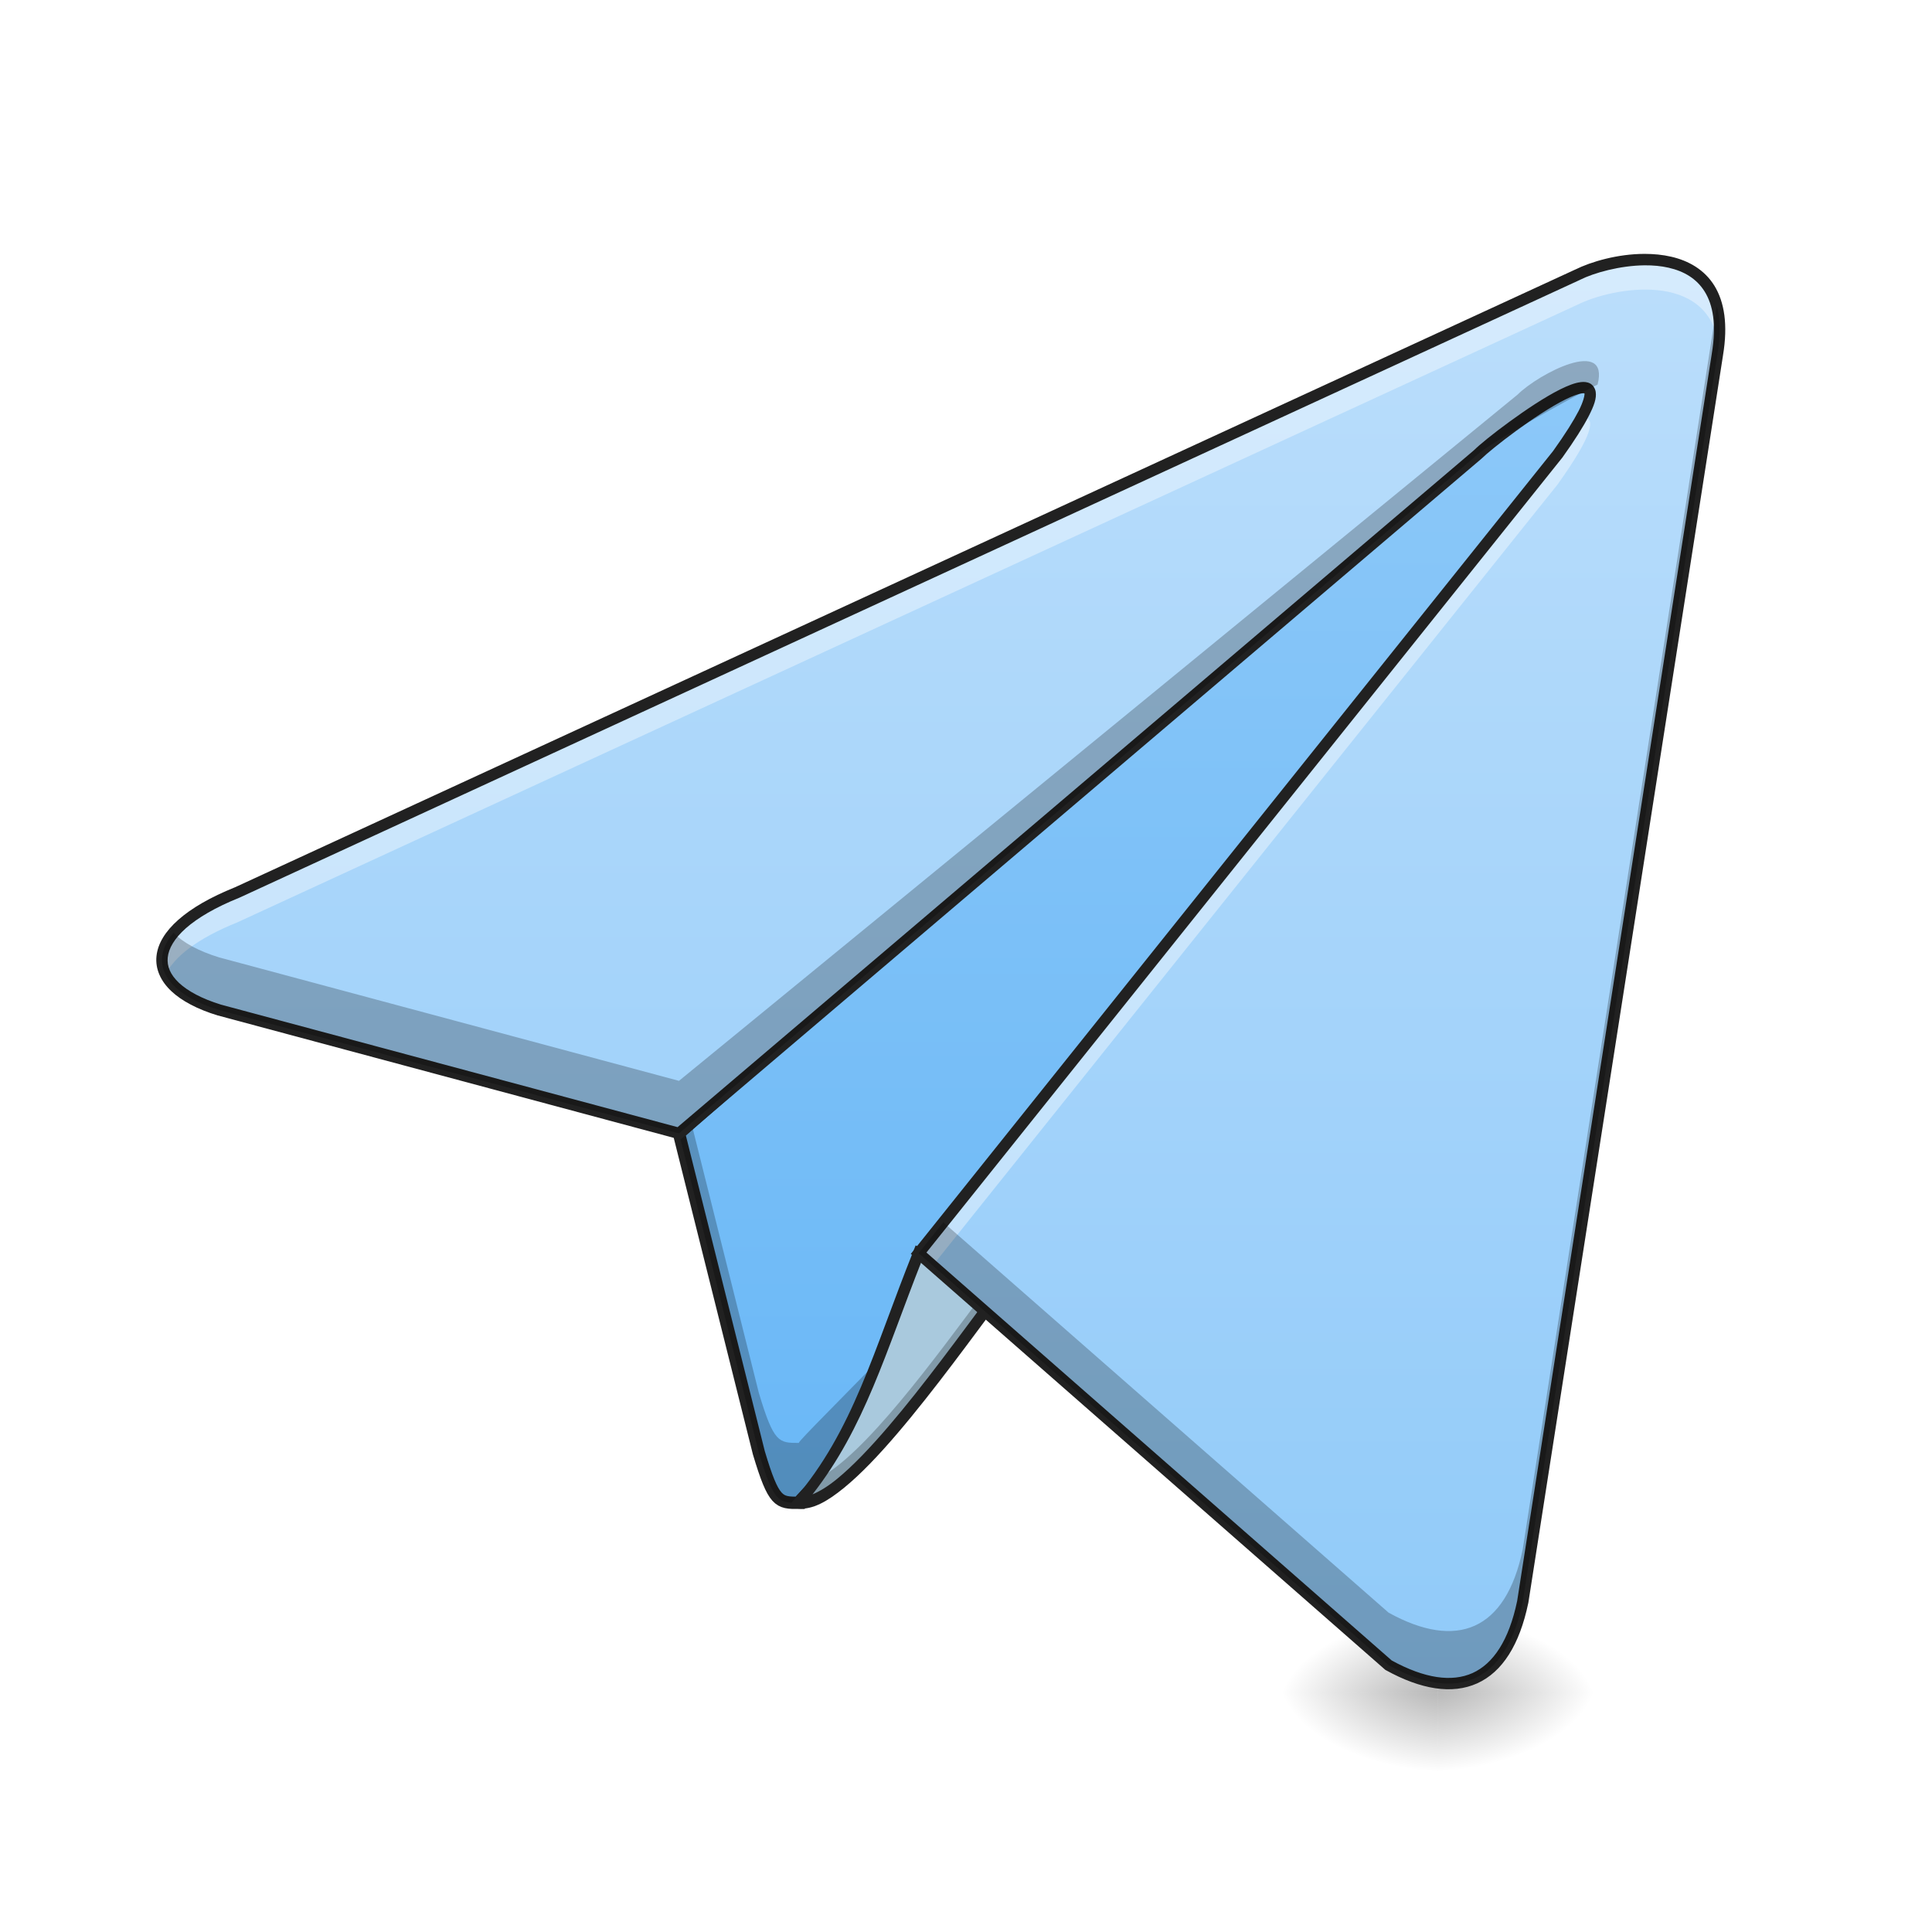
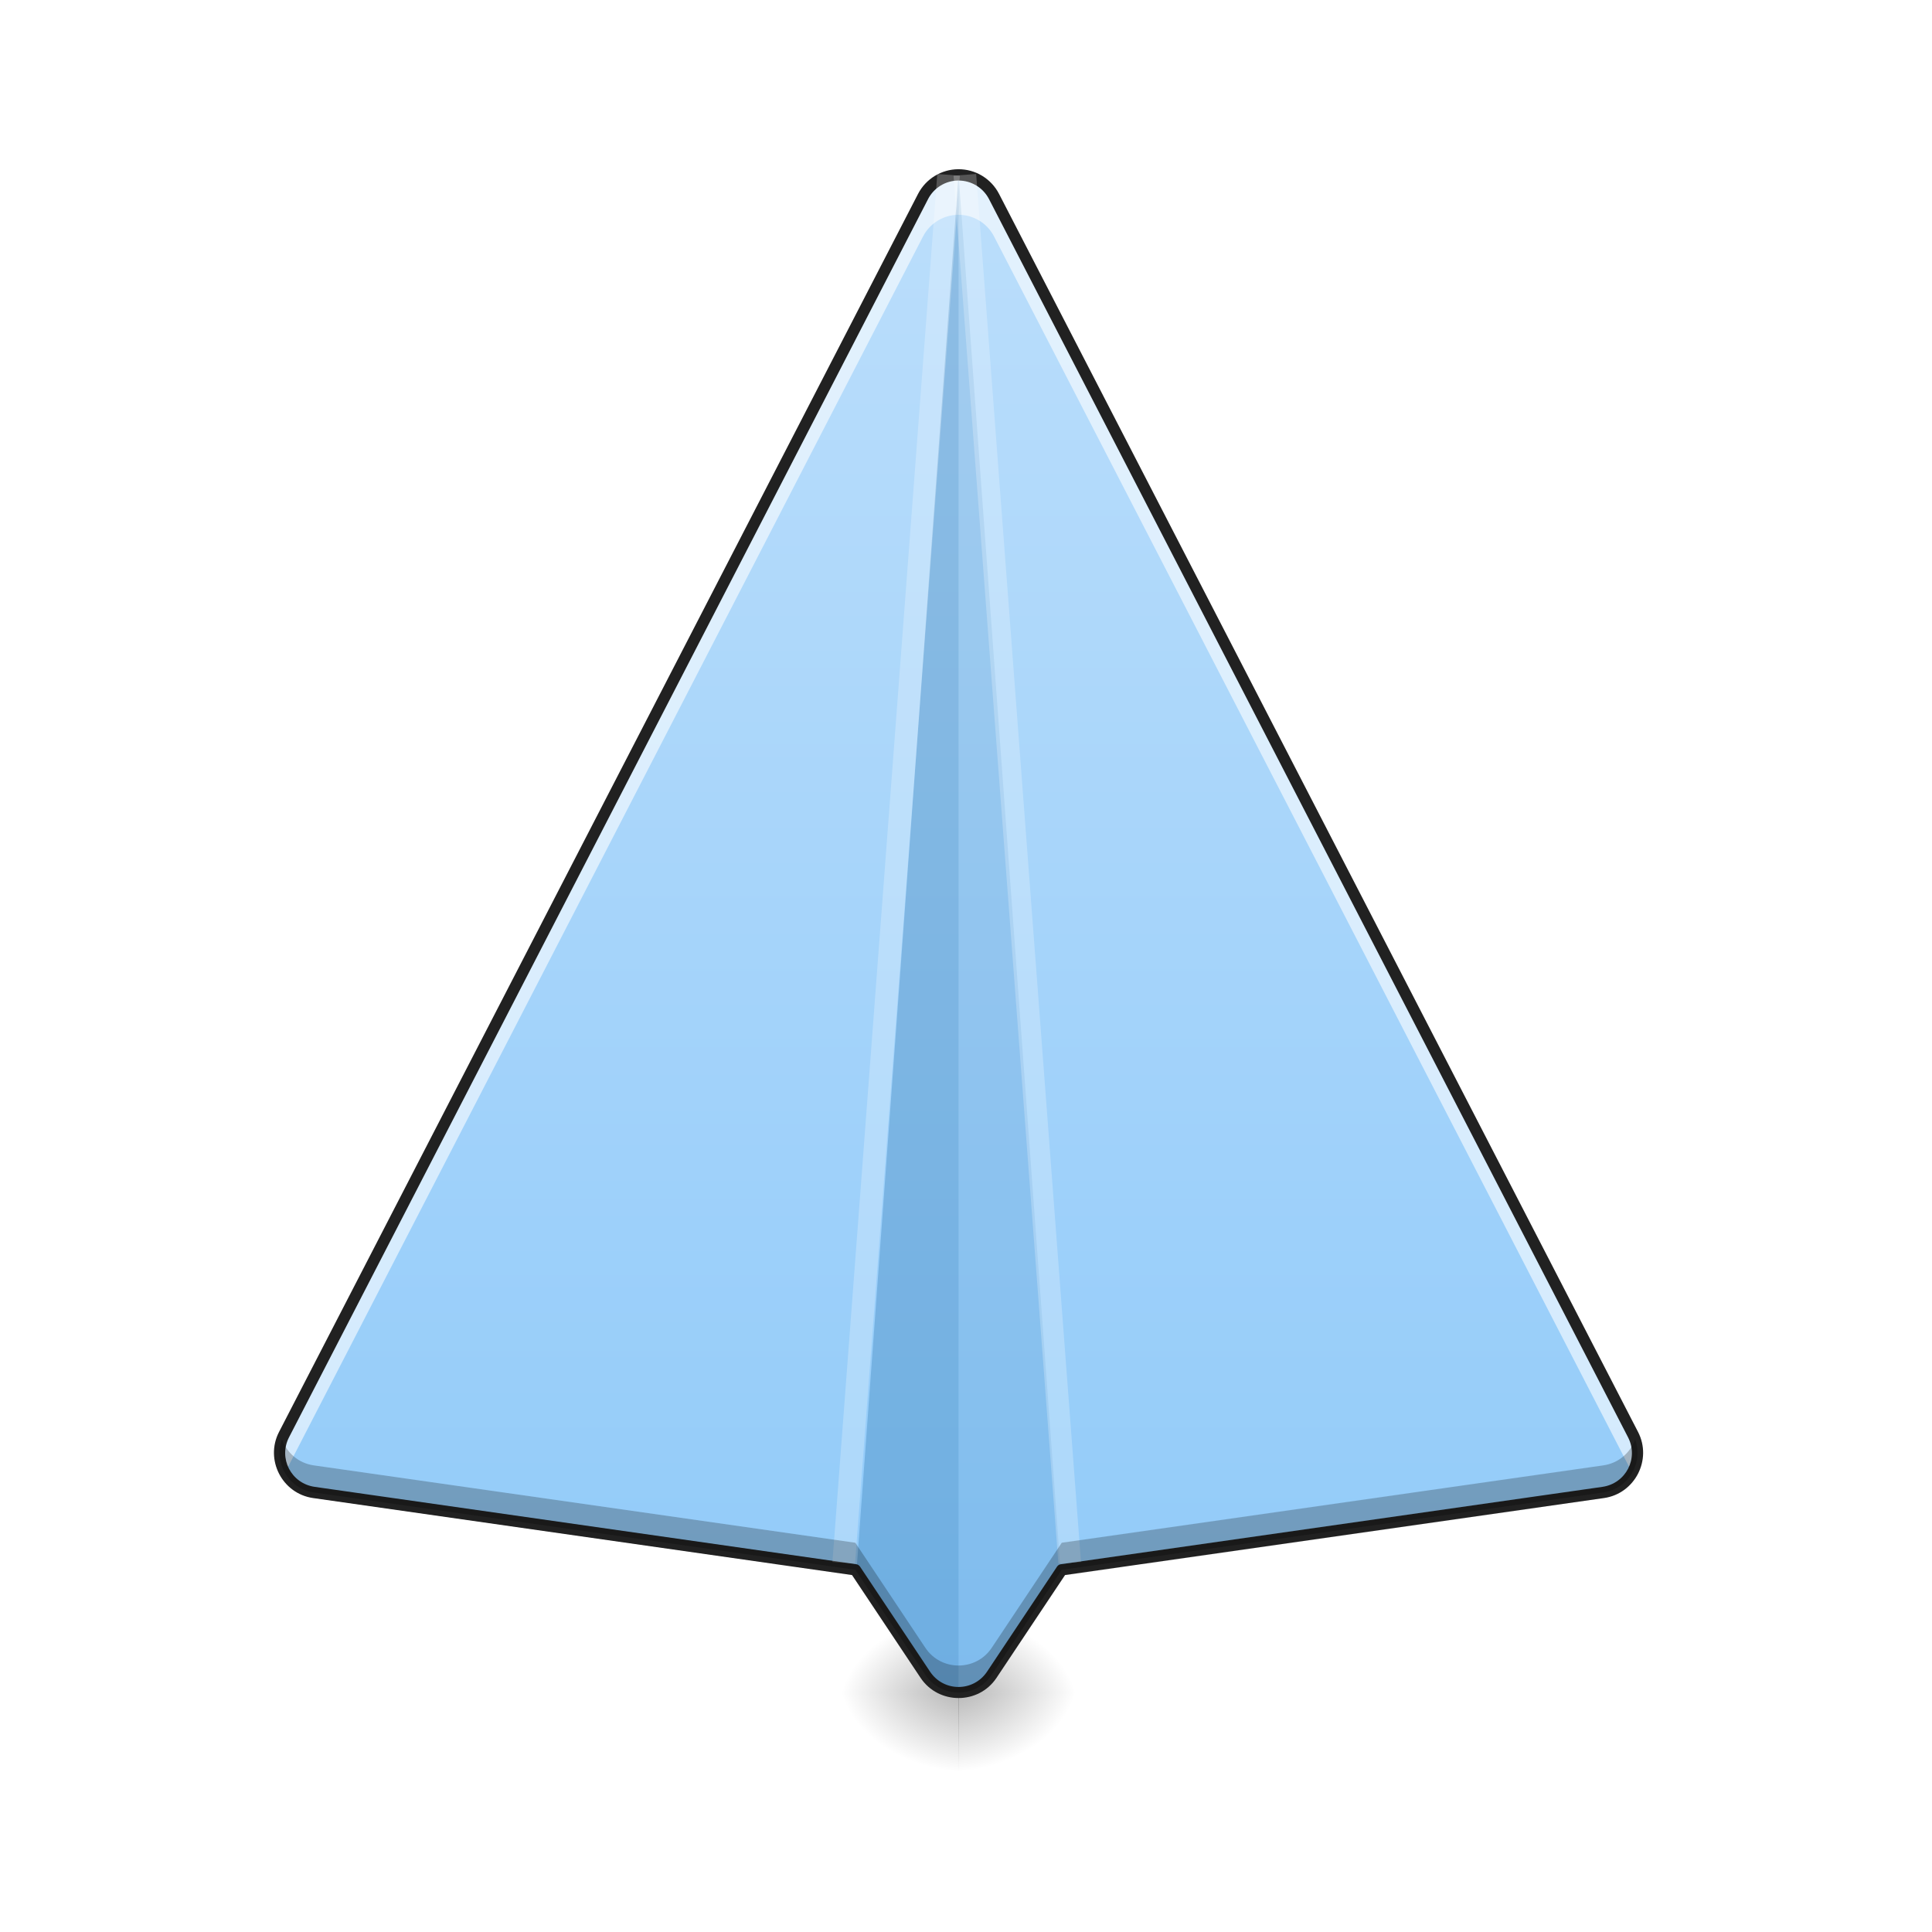
<svg xmlns="http://www.w3.org/2000/svg" width="128pt" height="128pt" viewBox="0 0 128 128" version="1.1">
  <defs>
-     <radialGradient id="radial0" gradientUnits="userSpaceOnUse" cx="450.909" cy="189.579" fx="450.909" fy="189.579" r="21.167" gradientTransform="matrix(0.000000696681,-0.31253,-0.562554,-0.000000406154,200.5843,254.3813)">
+     <radialGradient id="radial0" gradientUnits="userSpaceOnUse" cx="450.909" cy="189.579" fx="450.909" fy="189.579" r="21.167" gradientTransform="matrix(0.000000523465,-0.31253,-0.422685,-0.000000406154,142.6297,254.3813)">
      <stop offset="0" style="stop-color:rgb(0%,0%,0%);stop-opacity:0.314;" />
      <stop offset="0.222" style="stop-color:rgb(0%,0%,0%);stop-opacity:0.275;" />
      <stop offset="1" style="stop-color:rgb(0%,0%,0%);stop-opacity:0;" />
    </radialGradient>
-     <radialGradient id="radial1" gradientUnits="userSpaceOnUse" cx="450.909" cy="189.579" fx="450.909" fy="189.579" r="21.167" gradientTransform="matrix(-0.000000696681,0.31253,0.562554,0.000000406154,-10.06615,-30.10992)">
+     <radialGradient id="radial1" gradientUnits="userSpaceOnUse" cx="450.909" cy="189.579" fx="450.909" fy="189.579" r="21.167" gradientTransform="matrix(-0.000000523465,0.31253,0.422685,0.000000406154,-15.61754,-30.10992)">
      <stop offset="0" style="stop-color:rgb(0%,0%,0%);stop-opacity:0.314;" />
      <stop offset="0.222" style="stop-color:rgb(0%,0%,0%);stop-opacity:0.275;" />
      <stop offset="1" style="stop-color:rgb(0%,0%,0%);stop-opacity:0;" />
    </radialGradient>
-     <radialGradient id="radial2" gradientUnits="userSpaceOnUse" cx="450.909" cy="189.579" fx="450.909" fy="189.579" r="21.167" gradientTransform="matrix(-0.000000696681,-0.31253,0.562554,-0.000000406154,-10.06615,254.3813)">
+     <radialGradient id="radial2" gradientUnits="userSpaceOnUse" cx="450.909" cy="189.579" fx="450.909" fy="189.579" r="21.167" gradientTransform="matrix(-0.000000523465,-0.31253,0.422685,-0.000000406154,-15.61754,254.3813)">
      <stop offset="0" style="stop-color:rgb(0%,0%,0%);stop-opacity:0.314;" />
      <stop offset="0.222" style="stop-color:rgb(0%,0%,0%);stop-opacity:0.275;" />
      <stop offset="1" style="stop-color:rgb(0%,0%,0%);stop-opacity:0;" />
    </radialGradient>
-     <radialGradient id="radial3" gradientUnits="userSpaceOnUse" cx="450.909" cy="189.579" fx="450.909" fy="189.579" r="21.167" gradientTransform="matrix(0.000000696681,0.31253,-0.562554,0.000000406154,200.5843,-30.10992)">
+     <radialGradient id="radial3" gradientUnits="userSpaceOnUse" cx="450.909" cy="189.579" fx="450.909" fy="189.579" r="21.167" gradientTransform="matrix(0.000000523465,0.31253,-0.422685,0.000000406154,142.6297,-30.10992)">
      <stop offset="0" style="stop-color:rgb(0%,0%,0%);stop-opacity:0.314;" />
      <stop offset="0.222" style="stop-color:rgb(0%,0%,0%);stop-opacity:0.275;" />
      <stop offset="1" style="stop-color:rgb(0%,0%,0%);stop-opacity:0;" />
    </radialGradient>
-     <linearGradient id="linear0" gradientUnits="userSpaceOnUse" x1="254" y1="233.5" x2="254" y2="-147.5">
-       <stop offset="0" style="stop-color:rgb(39.216%,70.98%,96.471%);stop-opacity:1;" />
-       <stop offset="1" style="stop-color:rgb(56.471%,79.216%,97.647%);stop-opacity:1;" />
-     </linearGradient>
-     <linearGradient id="linear1" gradientUnits="userSpaceOnUse" x1="349.25" y1="233.5" x2="349.25" y2="-147.5" gradientTransform="matrix(0.250024,0,0,0.250024,0,53.75513)">
+     <linearGradient id="linear0" gradientUnits="userSpaceOnUse" x1="254" y1="233.5" x2="254" y2="-168.667" gradientTransform="matrix(0.250024,0,0,0.250024,0,53.75513)">
      <stop offset="0" style="stop-color:rgb(56.471%,79.216%,97.647%);stop-opacity:1;" />
      <stop offset="1" style="stop-color:rgb(73.333%,87.059%,98.431%);stop-opacity:1;" />
    </linearGradient>
  </defs>
  <g id="surface1">
-     <path style=" stroke:none;fill-rule:nonzero;fill:url(#radial0);" d="M 95.258 112.137 L 105.844 112.137 L 105.844 106.844 L 95.258 106.844 Z M 95.258 112.137 " />
-     <path style=" stroke:none;fill-rule:nonzero;fill:url(#radial1);" d="M 95.258 112.137 L 84.676 112.137 L 84.676 117.43 L 95.258 117.43 Z M 95.258 112.137 " />
-     <path style=" stroke:none;fill-rule:nonzero;fill:url(#radial2);" d="M 95.258 112.137 L 84.676 112.137 L 84.676 106.844 L 95.258 106.844 Z M 95.258 112.137 " />
-     <path style=" stroke:none;fill-rule:nonzero;fill:url(#radial3);" d="M 95.258 112.137 L 105.844 112.137 L 105.844 117.43 L 95.258 117.43 Z M 95.258 112.137 " />
-     <path style="fill-rule:nonzero;fill:url(#linear0);stroke-width:3.267;stroke-linecap:butt;stroke-linejoin:miter;stroke:rgb(12.941%,12.941%,12.941%);stroke-opacity:1;stroke-miterlimit:4;" d="M 211.667 183.228 C 206.371 183.228 205.059 183.228 201.09 169.994 L 179.92 85.331 L 433.912 -136.914 C 414.96 -9.16 211.667 180.587 211.667 183.228 Z M 211.667 183.228 " transform="matrix(0.250024,0,0,0.250024,0,53.75513)" />
-     <path style=" stroke:none;fill-rule:nonzero;fill:rgb(0%,0%,0%);fill-opacity:0.235;" d="M 108.488 19.523 L 107.449 20.434 C 98.812 52.102 52.922 94.969 52.922 95.598 C 51.598 95.598 51.27 95.598 50.277 92.289 L 45.797 74.379 L 44.984 75.09 L 50.277 96.258 C 51.27 99.566 51.598 99.566 52.922 99.566 C 52.922 98.906 103.75 51.465 108.488 19.523 Z M 108.488 19.523 " />
-     <path style=" stroke:none;fill-rule:nonzero;fill:rgb(66.275%,78.824%,86.667%);fill-opacity:1;" d="M 52.922 99.566 C 55.898 99.898 62.184 90.969 66.152 85.676 L 60.859 83.027 C 58.215 89.645 56.891 94.938 52.922 99.566 Z M 52.922 99.566 " />
-     <path style=" stroke:none;fill-rule:nonzero;fill:rgb(0%,0%,0%);fill-opacity:0.235;" d="M 65.434 85.316 C 61.984 89.949 57.211 96.512 54.176 97.961 C 53.789 98.504 53.371 99.039 52.922 99.566 C 55.898 99.898 62.184 90.969 66.152 85.676 Z M 65.434 85.316 " />
-     <path style=" stroke:none;fill-rule:nonzero;fill:rgb(12.941%,12.941%,12.941%);fill-opacity:1;" d="M 60.664 82.512 L 60.512 82.891 C 57.855 89.527 56.539 94.77 52.637 99.324 L 52.176 99.859 L 52.879 99.941 C 53.824 100.043 54.824 99.469 55.922 98.57 C 57.023 97.672 58.223 96.41 59.449 94.973 C 61.906 92.102 64.473 88.539 66.453 85.898 L 66.723 85.539 Z M 61.062 83.551 L 65.582 85.809 C 63.633 88.422 61.207 91.766 58.879 94.484 C 57.668 95.902 56.488 97.141 55.449 97.988 C 54.848 98.48 54.301 98.809 53.832 99.004 C 57.289 94.586 58.676 89.59 61.062 83.551 Z M 61.062 83.551 " />
-     <path style=" stroke:none;fill-rule:nonzero;fill:url(#linear1);" d="M 60.859 83.027 L 92 110.324 C 96.508 112.812 99.762 111.527 100.883 106.141 L 113.781 23.492 C 115.105 15.555 107.168 16.875 104.52 18.199 L 15.707 59.133 C 9.262 61.719 9.301 65.316 14.531 66.918 L 44.984 75.09 L 97.906 30.105 C 99.227 28.785 109.812 20.848 103.199 30.105 Z M 60.859 83.027 " />
-     <path style=" stroke:none;fill-rule:nonzero;fill:rgb(100%,100%,100%);fill-opacity:0.392;" d="M 108.961 17.199 C 107.25 17.207 105.512 17.703 104.52 18.199 L 15.707 59.133 C 11.562 60.797 10.102 62.875 10.973 64.574 C 11.535 63.391 13.086 62.172 15.707 61.117 L 104.52 20.184 C 106.828 19.031 113.172 17.875 113.867 22.879 C 114.371 18.418 111.695 17.188 108.961 17.199 Z M 104.895 27.664 C 104.855 27.664 104.816 27.668 104.773 27.672 C 104.43 28.305 103.914 29.105 103.199 30.105 L 60.859 83.027 L 61.793 83.848 L 103.199 32.09 C 105.574 28.762 105.73 27.656 104.895 27.664 Z M 104.895 27.664 " />
-     <path style=" stroke:none;fill-rule:nonzero;fill:rgb(12.941%,12.941%,12.941%);fill-opacity:1;" d="M 108.961 16.82 C 107.18 16.82 105.414 17.336 104.355 17.863 C 104.352 17.863 104.352 17.863 104.352 17.863 L 15.551 58.793 L 15.566 58.785 C 13.93 59.445 12.688 60.168 11.82 60.934 C 10.953 61.699 10.449 62.52 10.367 63.355 C 10.281 64.195 10.645 65 11.344 65.66 C 12.043 66.32 13.078 66.863 14.422 67.277 L 14.43 67.277 L 45.078 75.504 L 98.16 30.383 L 98.172 30.371 C 98.457 30.086 99.375 29.328 100.441 28.551 C 101.508 27.77 102.742 26.949 103.695 26.473 C 104.172 26.234 104.59 26.086 104.82 26.062 C 104.938 26.047 104.992 26.07 104.988 26.066 C 104.984 26.066 104.969 26.023 104.977 26.07 C 104.992 26.168 104.918 26.582 104.59 27.223 C 104.262 27.859 103.715 28.738 102.895 29.883 L 60.344 83.074 L 60.613 83.312 L 91.781 110.633 L 91.816 110.652 C 94.129 111.93 96.203 112.277 97.867 111.527 C 99.531 110.777 100.676 108.973 101.25 106.215 L 101.254 106.207 L 114.152 23.555 C 114.152 23.551 114.152 23.551 114.152 23.551 C 114.492 21.508 114.242 20.004 113.586 18.934 C 112.926 17.863 111.867 17.27 110.723 17.008 C 110.152 16.875 109.555 16.82 108.961 16.82 Z M 108.961 17.578 C 109.512 17.574 110.051 17.621 110.555 17.738 C 111.562 17.969 112.406 18.453 112.945 19.328 C 113.484 20.199 113.734 21.504 113.41 23.43 L 113.41 23.434 L 100.516 106.066 C 99.969 108.691 98.926 110.227 97.559 110.844 C 96.191 111.457 94.391 111.207 92.207 110.012 L 61.379 82.984 L 103.496 30.332 L 103.504 30.324 C 104.336 29.16 104.902 28.258 105.258 27.566 C 105.613 26.871 105.785 26.398 105.719 25.957 C 105.684 25.734 105.543 25.512 105.348 25.406 C 105.148 25.301 104.941 25.293 104.738 25.316 C 104.328 25.363 103.875 25.547 103.359 25.801 C 102.332 26.316 101.086 27.152 100 27.945 C 98.914 28.734 98.016 29.469 97.641 29.84 L 97.664 29.82 L 44.891 74.676 L 14.637 66.559 C 13.371 66.168 12.438 65.66 11.859 65.117 C 11.281 64.57 11.055 64.02 11.113 63.434 C 11.172 62.848 11.543 62.184 12.316 61.496 C 13.094 60.812 14.262 60.117 15.848 59.48 L 15.855 59.477 L 104.684 18.539 L 104.688 18.535 C 105.613 18.074 107.32 17.594 108.961 17.578 Z M 108.961 17.578 " />
-     <path style=" stroke:none;fill-rule:nonzero;fill:rgb(0%,0%,0%);fill-opacity:0.235;" d="M 113.742 20.266 L 100.883 102.656 C 99.762 108.043 96.508 109.332 92 106.844 L 62.496 80.98 L 60.859 83.027 L 92 110.324 C 96.508 112.812 99.762 111.527 100.883 106.141 L 113.781 23.492 C 114 22.176 113.965 21.117 113.742 20.266 Z M 100.551 26.137 L 44.984 71.609 L 14.531 63.434 C 13.148 63.012 12.125 62.449 11.492 61.801 C 9.809 63.797 10.957 65.824 14.531 66.918 L 44.984 75.09 L 97.906 30.105 C 98.57 29.445 103.859 26.465 105.844 25.477 C 106.652 22.312 101.961 24.742 100.551 26.137 Z M 100.551 26.137 " />
+     <path style=" stroke:none;fill-rule:nonzero;fill:url(#radial0);" d="M 63.492 112.137 L 71.445 112.137 L 71.445 106.844 L 63.492 106.844 Z M 63.492 112.137 " />
+     <path style=" stroke:none;fill-rule:nonzero;fill:url(#radial1);" d="M 63.52 112.137 L 55.566 112.137 L 55.566 117.43 L 63.52 117.43 Z M 63.52 112.137 " />
+     <path style=" stroke:none;fill-rule:nonzero;fill:url(#radial2);" d="M 63.52 112.137 L 55.566 112.137 L 55.566 106.844 L 63.52 106.844 Z M 63.52 112.137 " />
+     <path style=" stroke:none;fill-rule:nonzero;fill:url(#radial3);" d="M 63.492 112.137 L 71.445 112.137 L 71.445 117.43 L 63.492 117.43 Z M 63.492 112.137 " />
+     <path style=" stroke:none;fill-rule:nonzero;fill:url(#linear0);" d="M 63.492 11.586 C 62.508 11.594 61.609 12.145 61.156 13.016 L 18.82 95.047 C 17.984 96.664 18.992 98.621 20.793 98.879 L 56.668 104.004 L 61.305 110.957 C 62.352 112.527 64.66 112.527 65.707 110.957 L 70.344 104.004 L 106.219 98.879 C 108.02 98.621 109.027 96.664 108.195 95.047 L 65.855 13.016 C 65.398 12.133 64.484 11.582 63.492 11.586 Z M 63.492 11.586 " />
+     <path style=" stroke:none;fill-rule:nonzero;fill:rgb(100%,100%,100%);fill-opacity:0.588;" d="M 63.492 11.586 C 62.508 11.594 61.609 12.145 61.156 13.016 L 18.82 95.047 C 18.383 95.895 18.453 96.836 18.879 97.578 L 61.156 15.66 C 61.609 14.789 62.508 14.238 63.492 14.23 C 64.484 14.227 65.398 14.777 65.855 15.66 L 108.137 97.578 C 108.562 96.836 108.633 95.895 108.195 95.047 L 65.855 13.016 C 65.398 12.133 64.484 11.582 63.492 11.586 Z M 63.492 11.586 " />
+     <path style=" stroke:none;fill-rule:nonzero;fill:rgb(0.392%,34.118%,60.784%);fill-opacity:0.235;" d="M 63.508 11.586 L 56.742 104.113 L 61.305 110.957 C 61.828 111.742 62.668 112.133 63.508 112.133 Z M 63.508 11.586 " />
+     <path style=" stroke:none;fill-rule:nonzero;fill:rgb(0.392%,34.118%,60.784%);fill-opacity:0.118;" d="M 63.508 11.586 L 70.27 104.113 L 65.707 110.957 C 65.184 111.742 64.344 112.133 63.508 112.133 Z M 63.508 11.586 " />
+     <path style=" stroke:none;fill-rule:nonzero;fill:rgb(12.941%,12.941%,12.941%);fill-opacity:1;" d="M 63.488 11.211 C 62.367 11.219 61.34 11.848 60.824 12.844 L 18.484 94.875 C 17.539 96.711 18.695 98.957 20.742 99.25 L 56.449 104.352 L 60.992 111.164 C 62.184 112.945 64.832 112.945 66.02 111.164 L 70.562 104.352 L 106.27 99.25 C 108.316 98.957 109.473 96.711 108.527 94.875 L 66.188 12.844 C 65.668 11.836 64.625 11.203 63.488 11.211 Z M 63.492 11.961 C 64.348 11.957 65.129 12.43 65.523 13.188 L 107.859 95.219 C 108.582 96.617 107.723 98.281 106.164 98.508 L 70.289 103.633 C 70.184 103.645 70.09 103.707 70.031 103.793 L 65.395 110.75 C 64.488 112.105 62.523 112.105 61.617 110.75 L 56.98 103.793 C 56.922 103.707 56.828 103.645 56.723 103.633 L 20.848 98.508 C 19.289 98.281 18.43 96.617 19.152 95.219 L 61.488 13.188 C 61.875 12.438 62.648 11.965 63.492 11.961 Z M 63.492 11.961 " />
+     <path style=" stroke:none;fill-rule:nonzero;fill:rgb(100%,100%,100%);fill-opacity:0.235;" d="M 62.098 11.527 L 55.152 103.48 L 56.648 103.594 L 63.594 11.641 Z M 62.098 11.527 " />
+     <path style=" stroke:none;fill-rule:nonzero;fill:rgb(100%,100%,100%);fill-opacity:0.235;" d="M 64.672 11.527 L 71.617 103.48 L 70.121 103.594 L 63.176 11.641 Z M 64.672 11.527 " />
+     <path style=" stroke:none;fill-rule:nonzero;fill:rgb(0%,0%,0%);fill-opacity:0.235;" d="M 18.68 95.363 C 18.117 96.906 19.109 98.637 20.793 98.879 L 56.668 104.004 L 61.305 110.957 C 62.352 112.527 64.66 112.527 65.707 110.957 L 70.344 104.004 L 106.219 98.879 C 107.902 98.637 108.895 96.906 108.332 95.363 C 108.016 96.238 107.246 96.941 106.219 97.086 L 70.344 102.211 L 65.707 109.168 C 64.66 110.738 62.352 110.738 61.305 109.168 L 56.668 102.211 L 20.793 97.086 C 19.766 96.941 18.996 96.238 18.68 95.363 Z M 18.68 95.363 " />
  </g>
</svg>
